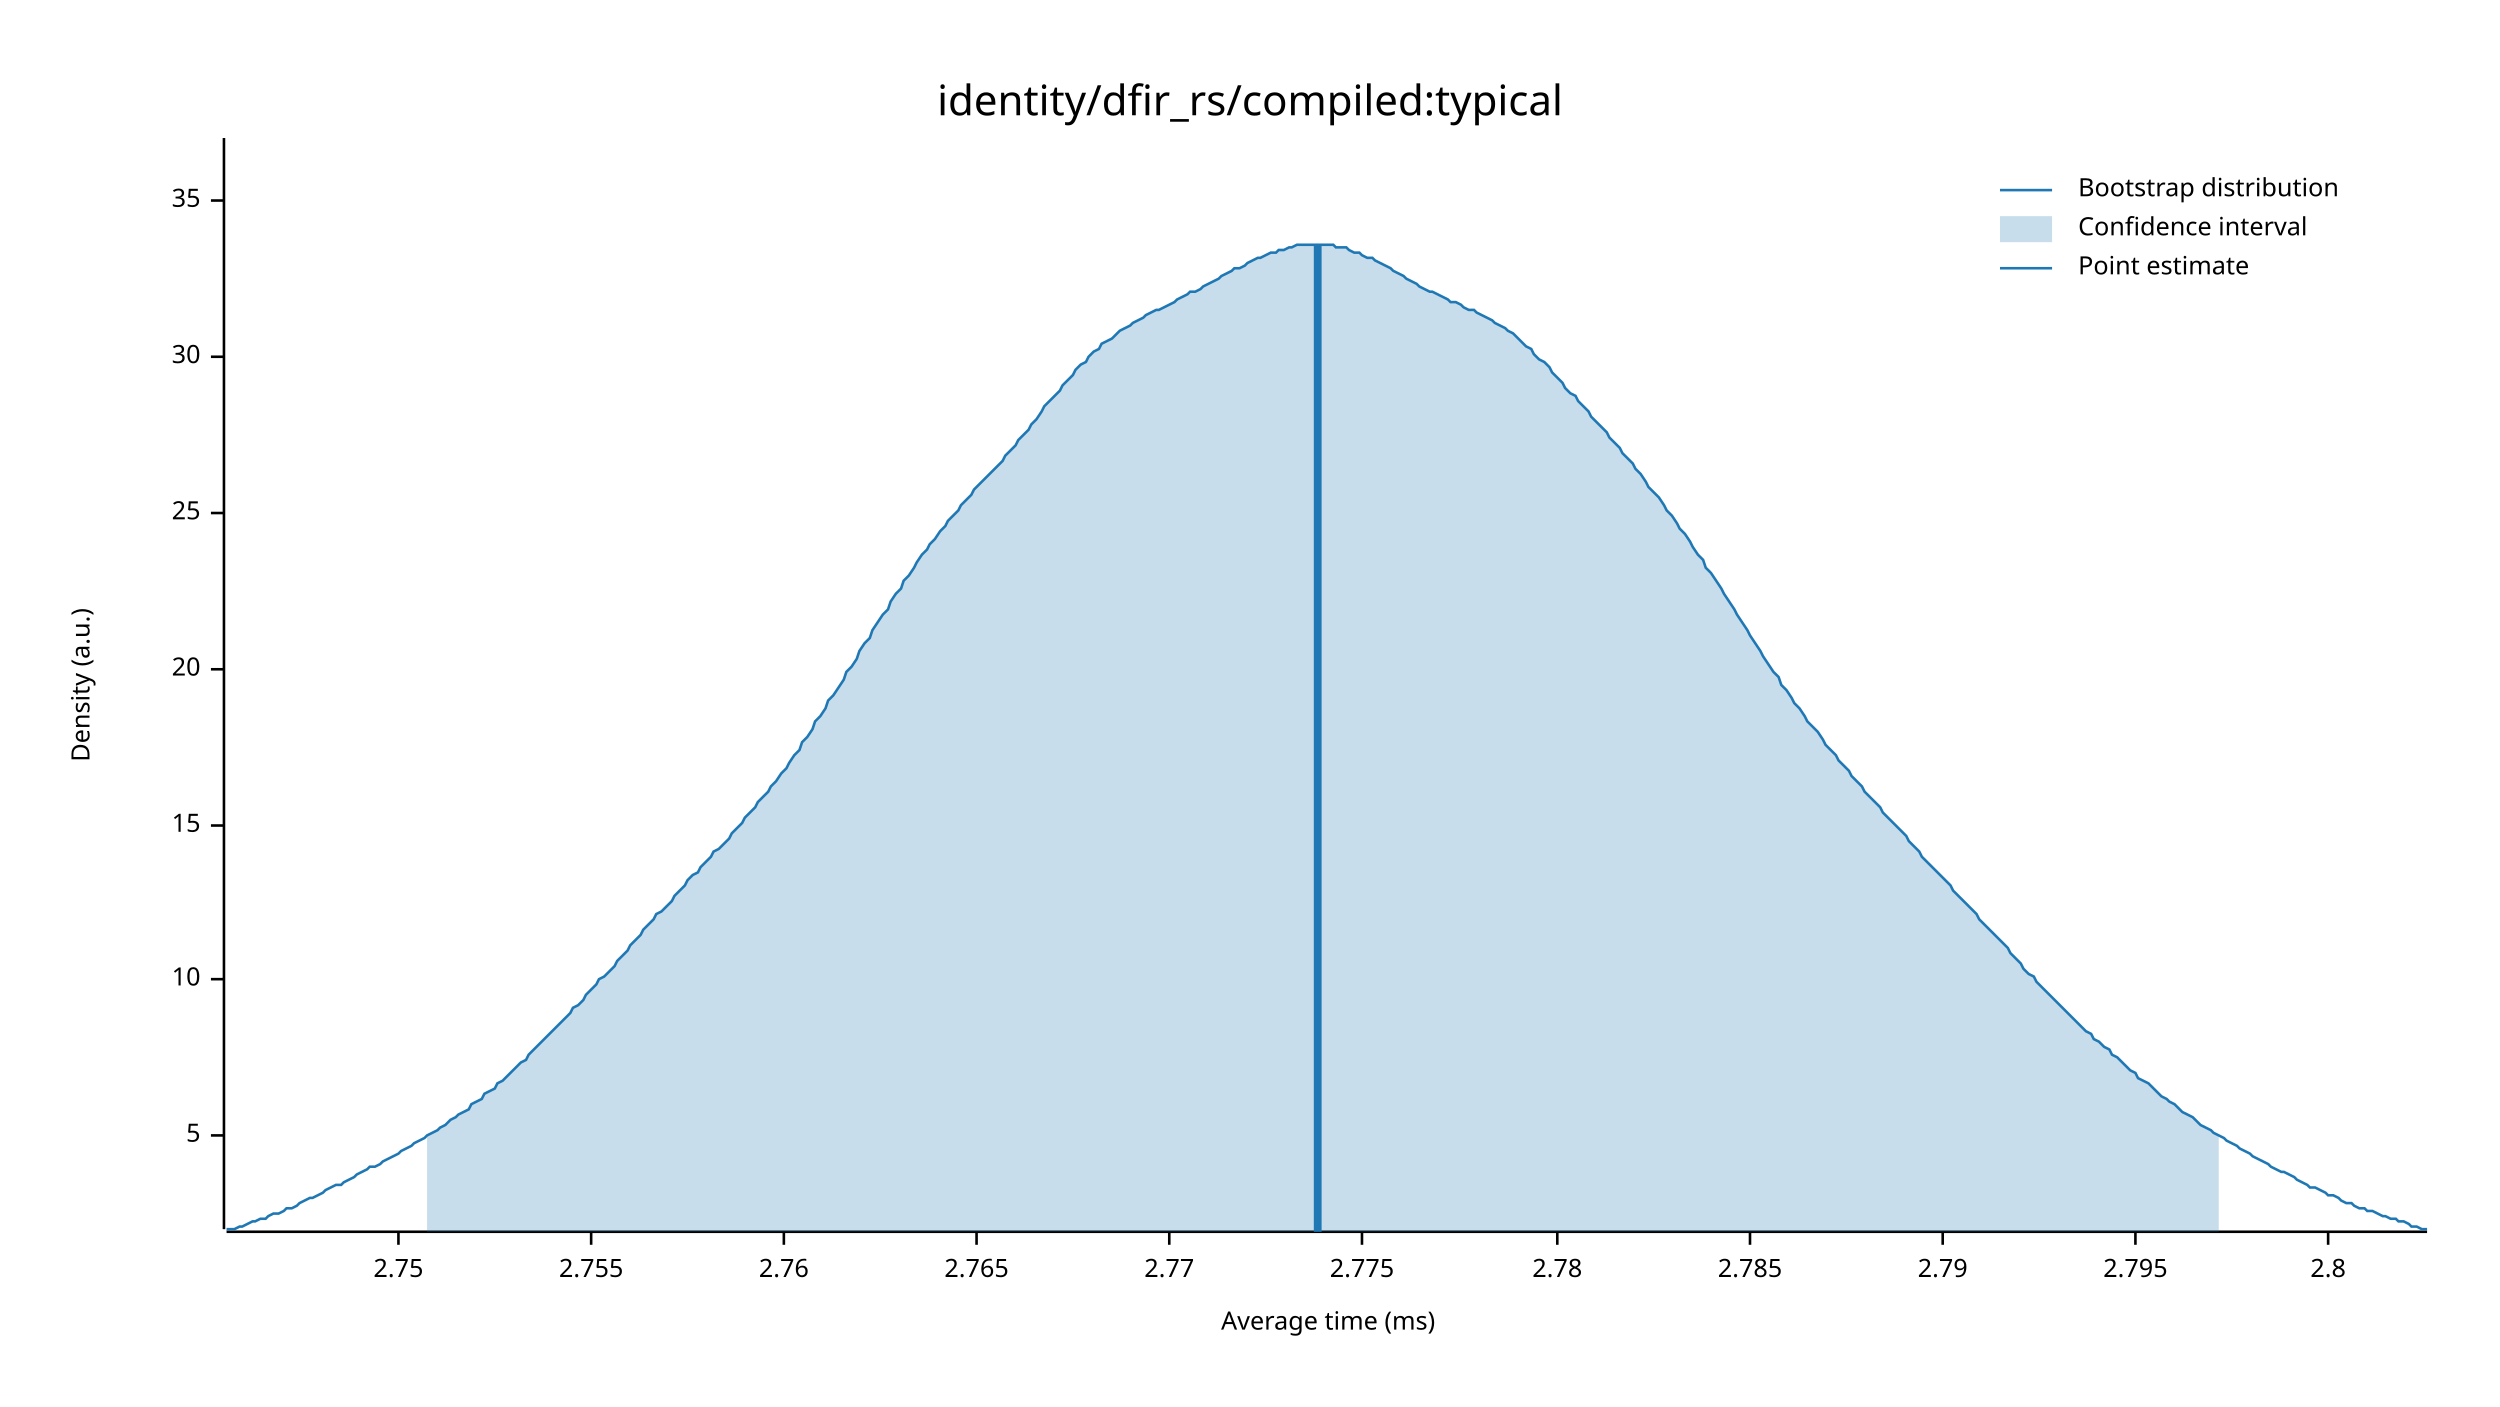
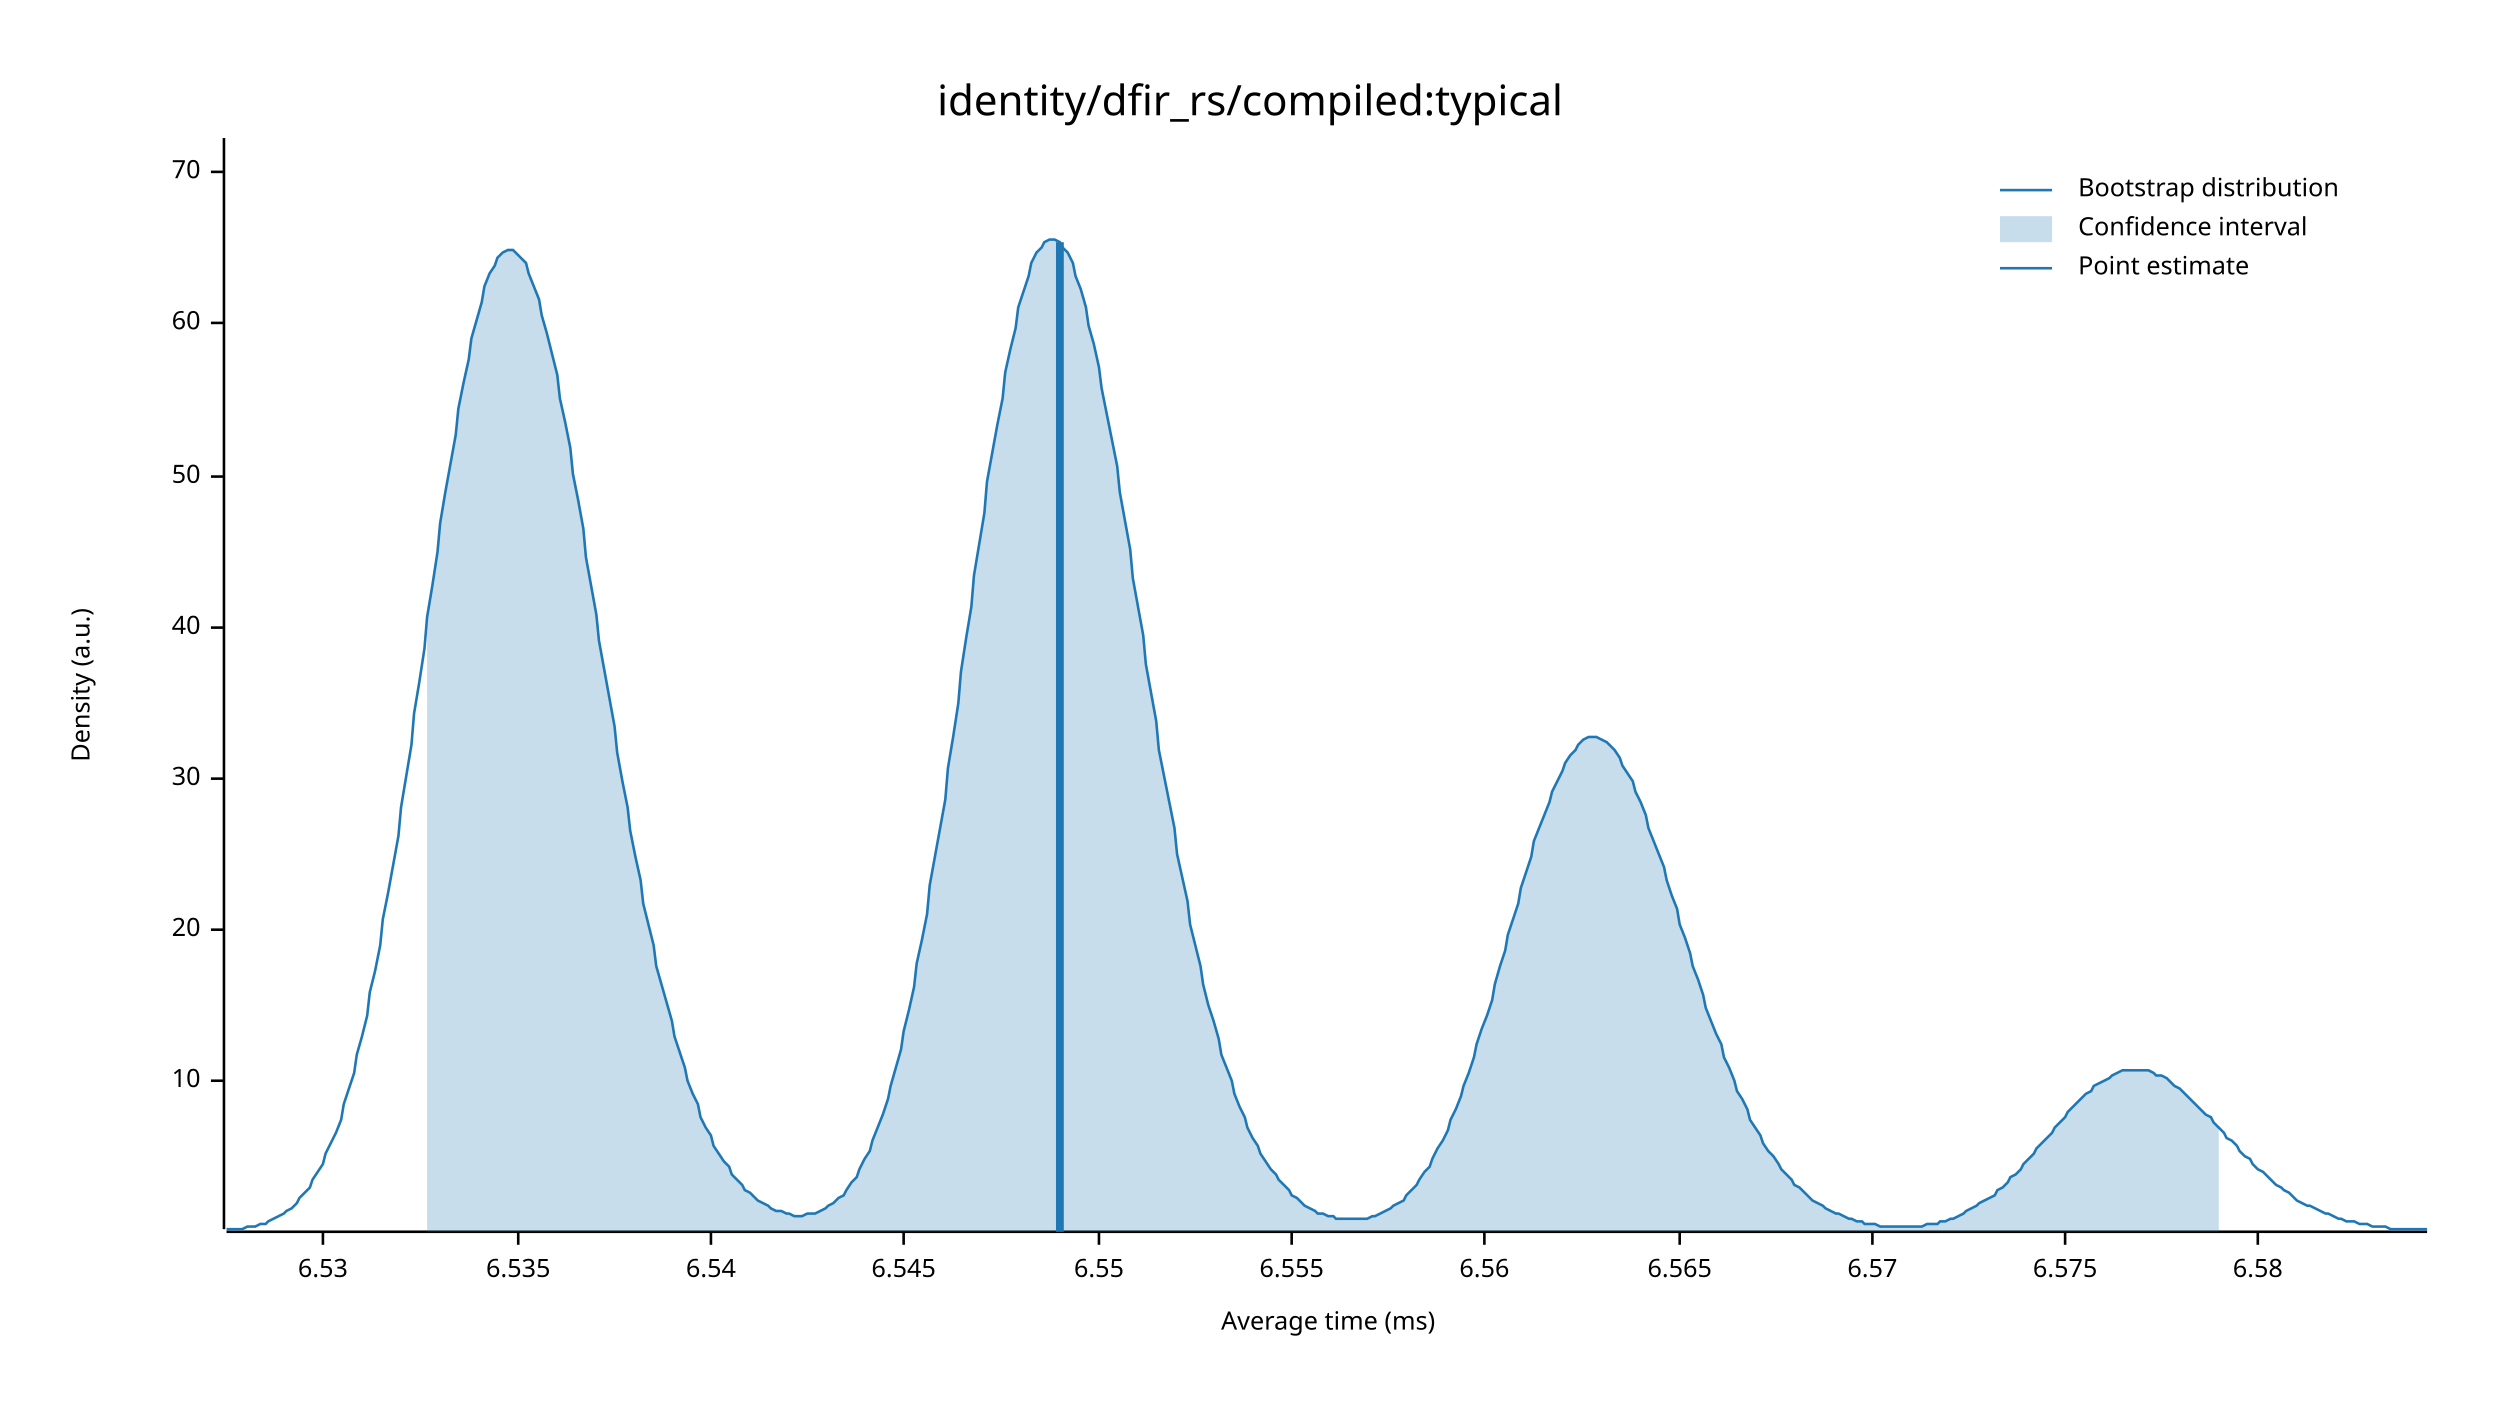
<svg xmlns="http://www.w3.org/2000/svg" width="960" height="540" viewBox="0 0 960 540">
  <text x="480" y="32" dy="0.76em" text-anchor="middle" font-family="sans-serif" font-size="16.129" opacity="1" fill="#000000">
identity/dfir_rs/compiled:typical
</text>
  <text x="27" y="263" dy="0.76em" text-anchor="middle" font-family="sans-serif" font-size="9.677" opacity="1" fill="#000000" transform="rotate(270, 27, 263)">
Density (a.u.)
</text>
  <text x="510" y="513" dy="-0.5ex" text-anchor="middle" font-family="sans-serif" font-size="9.677" opacity="1" fill="#000000">
Average time (ms)
</text>
  <polyline fill="none" opacity="1" stroke="#000000" stroke-width="1" points="86,53 86,472 " />
-   <text x="77" y="436" dy="0.5ex" text-anchor="end" font-family="sans-serif" font-size="9.677" opacity="1" fill="#000000">
- 5
- </text>
-   <polyline fill="none" opacity="1" stroke="#000000" stroke-width="1" points="81,436 86,436 " />
-   <text x="77" y="376" dy="0.5ex" text-anchor="end" font-family="sans-serif" font-size="9.677" opacity="1" fill="#000000">
+   <text x="77" y="415" dy="0.5ex" text-anchor="end" font-family="sans-serif" font-size="9.677" opacity="1" fill="#000000">
10
</text>
-   <polyline fill="none" opacity="1" stroke="#000000" stroke-width="1" points="81,376 86,376 " />
-   <text x="77" y="317" dy="0.5ex" text-anchor="end" font-family="sans-serif" font-size="9.677" opacity="1" fill="#000000">
- 15
- </text>
-   <polyline fill="none" opacity="1" stroke="#000000" stroke-width="1" points="81,317 86,317 " />
-   <text x="77" y="257" dy="0.5ex" text-anchor="end" font-family="sans-serif" font-size="9.677" opacity="1" fill="#000000">
+   <polyline fill="none" opacity="1" stroke="#000000" stroke-width="1" points="81,415 86,415 " />
+   <text x="77" y="357" dy="0.5ex" text-anchor="end" font-family="sans-serif" font-size="9.677" opacity="1" fill="#000000">
20
</text>
-   <polyline fill="none" opacity="1" stroke="#000000" stroke-width="1" points="81,257 86,257 " />
-   <text x="77" y="197" dy="0.5ex" text-anchor="end" font-family="sans-serif" font-size="9.677" opacity="1" fill="#000000">
- 25
- </text>
-   <polyline fill="none" opacity="1" stroke="#000000" stroke-width="1" points="81,197 86,197 " />
-   <text x="77" y="137" dy="0.5ex" text-anchor="end" font-family="sans-serif" font-size="9.677" opacity="1" fill="#000000">
+   <polyline fill="none" opacity="1" stroke="#000000" stroke-width="1" points="81,357 86,357 " />
+   <text x="77" y="299" dy="0.5ex" text-anchor="end" font-family="sans-serif" font-size="9.677" opacity="1" fill="#000000">
30
</text>
-   <polyline fill="none" opacity="1" stroke="#000000" stroke-width="1" points="81,137 86,137 " />
-   <text x="77" y="77" dy="0.5ex" text-anchor="end" font-family="sans-serif" font-size="9.677" opacity="1" fill="#000000">
- 35
+   <polyline fill="none" opacity="1" stroke="#000000" stroke-width="1" points="81,299 86,299 " />
+   <text x="77" y="241" dy="0.5ex" text-anchor="end" font-family="sans-serif" font-size="9.677" opacity="1" fill="#000000">
+ 40
</text>
-   <polyline fill="none" opacity="1" stroke="#000000" stroke-width="1" points="81,77 86,77 " />
+   <polyline fill="none" opacity="1" stroke="#000000" stroke-width="1" points="81,241 86,241 " />
+   <text x="77" y="183" dy="0.5ex" text-anchor="end" font-family="sans-serif" font-size="9.677" opacity="1" fill="#000000">
+ 50
+ </text>
+   <polyline fill="none" opacity="1" stroke="#000000" stroke-width="1" points="81,183 86,183 " />
+   <text x="77" y="124" dy="0.5ex" text-anchor="end" font-family="sans-serif" font-size="9.677" opacity="1" fill="#000000">
+ 60
+ </text>
+   <polyline fill="none" opacity="1" stroke="#000000" stroke-width="1" points="81,124 86,124 " />
+   <text x="77" y="66" dy="0.5ex" text-anchor="end" font-family="sans-serif" font-size="9.677" opacity="1" fill="#000000">
+ 70
+ </text>
+   <polyline fill="none" opacity="1" stroke="#000000" stroke-width="1" points="81,66 86,66 " />
  <polyline fill="none" opacity="1" stroke="#000000" stroke-width="1" points="87,473 932,473 " />
-   <text x="153" y="483" dy="0.76em" text-anchor="middle" font-family="sans-serif" font-size="9.677" opacity="1" fill="#000000">
- 2.75
+   <text x="124" y="483" dy="0.76em" text-anchor="middle" font-family="sans-serif" font-size="9.677" opacity="1" fill="#000000">
+ 6.53
</text>
-   <polyline fill="none" opacity="1" stroke="#000000" stroke-width="1" points="153,473 153,478 " />
-   <text x="227" y="483" dy="0.76em" text-anchor="middle" font-family="sans-serif" font-size="9.677" opacity="1" fill="#000000">
- 2.755
+   <polyline fill="none" opacity="1" stroke="#000000" stroke-width="1" points="124,473 124,478 " />
+   <text x="199" y="483" dy="0.76em" text-anchor="middle" font-family="sans-serif" font-size="9.677" opacity="1" fill="#000000">
+ 6.535
</text>
-   <polyline fill="none" opacity="1" stroke="#000000" stroke-width="1" points="227,473 227,478 " />
-   <text x="301" y="483" dy="0.76em" text-anchor="middle" font-family="sans-serif" font-size="9.677" opacity="1" fill="#000000">
- 2.76
+   <polyline fill="none" opacity="1" stroke="#000000" stroke-width="1" points="199,473 199,478 " />
+   <text x="273" y="483" dy="0.76em" text-anchor="middle" font-family="sans-serif" font-size="9.677" opacity="1" fill="#000000">
+ 6.54
</text>
-   <polyline fill="none" opacity="1" stroke="#000000" stroke-width="1" points="301,473 301,478 " />
-   <text x="375" y="483" dy="0.76em" text-anchor="middle" font-family="sans-serif" font-size="9.677" opacity="1" fill="#000000">
- 2.765
+   <polyline fill="none" opacity="1" stroke="#000000" stroke-width="1" points="273,473 273,478 " />
+   <text x="347" y="483" dy="0.76em" text-anchor="middle" font-family="sans-serif" font-size="9.677" opacity="1" fill="#000000">
+ 6.545
</text>
-   <polyline fill="none" opacity="1" stroke="#000000" stroke-width="1" points="375,473 375,478 " />
-   <text x="449" y="483" dy="0.76em" text-anchor="middle" font-family="sans-serif" font-size="9.677" opacity="1" fill="#000000">
- 2.77
+   <polyline fill="none" opacity="1" stroke="#000000" stroke-width="1" points="347,473 347,478 " />
+   <text x="422" y="483" dy="0.76em" text-anchor="middle" font-family="sans-serif" font-size="9.677" opacity="1" fill="#000000">
+ 6.55
</text>
-   <polyline fill="none" opacity="1" stroke="#000000" stroke-width="1" points="449,473 449,478 " />
-   <text x="523" y="483" dy="0.76em" text-anchor="middle" font-family="sans-serif" font-size="9.677" opacity="1" fill="#000000">
- 2.775
+   <polyline fill="none" opacity="1" stroke="#000000" stroke-width="1" points="422,473 422,478 " />
+   <text x="496" y="483" dy="0.76em" text-anchor="middle" font-family="sans-serif" font-size="9.677" opacity="1" fill="#000000">
+ 6.555
</text>
-   <polyline fill="none" opacity="1" stroke="#000000" stroke-width="1" points="523,473 523,478 " />
-   <text x="598" y="483" dy="0.76em" text-anchor="middle" font-family="sans-serif" font-size="9.677" opacity="1" fill="#000000">
- 2.78
+   <polyline fill="none" opacity="1" stroke="#000000" stroke-width="1" points="496,473 496,478 " />
+   <text x="570" y="483" dy="0.76em" text-anchor="middle" font-family="sans-serif" font-size="9.677" opacity="1" fill="#000000">
+ 6.56
</text>
-   <polyline fill="none" opacity="1" stroke="#000000" stroke-width="1" points="598,473 598,478 " />
-   <text x="672" y="483" dy="0.76em" text-anchor="middle" font-family="sans-serif" font-size="9.677" opacity="1" fill="#000000">
- 2.785
+   <polyline fill="none" opacity="1" stroke="#000000" stroke-width="1" points="570,473 570,478 " />
+   <text x="645" y="483" dy="0.76em" text-anchor="middle" font-family="sans-serif" font-size="9.677" opacity="1" fill="#000000">
+ 6.565
</text>
-   <polyline fill="none" opacity="1" stroke="#000000" stroke-width="1" points="672,473 672,478 " />
-   <text x="746" y="483" dy="0.76em" text-anchor="middle" font-family="sans-serif" font-size="9.677" opacity="1" fill="#000000">
- 2.79
+   <polyline fill="none" opacity="1" stroke="#000000" stroke-width="1" points="645,473 645,478 " />
+   <text x="719" y="483" dy="0.76em" text-anchor="middle" font-family="sans-serif" font-size="9.677" opacity="1" fill="#000000">
+ 6.57
</text>
-   <polyline fill="none" opacity="1" stroke="#000000" stroke-width="1" points="746,473 746,478 " />
-   <text x="820" y="483" dy="0.76em" text-anchor="middle" font-family="sans-serif" font-size="9.677" opacity="1" fill="#000000">
- 2.795
+   <polyline fill="none" opacity="1" stroke="#000000" stroke-width="1" points="719,473 719,478 " />
+   <text x="793" y="483" dy="0.76em" text-anchor="middle" font-family="sans-serif" font-size="9.677" opacity="1" fill="#000000">
+ 6.575
</text>
-   <polyline fill="none" opacity="1" stroke="#000000" stroke-width="1" points="820,473 820,478 " />
-   <text x="894" y="483" dy="0.76em" text-anchor="middle" font-family="sans-serif" font-size="9.677" opacity="1" fill="#000000">
- 2.8
+   <polyline fill="none" opacity="1" stroke="#000000" stroke-width="1" points="793,473 793,478 " />
+   <text x="867" y="483" dy="0.76em" text-anchor="middle" font-family="sans-serif" font-size="9.677" opacity="1" fill="#000000">
+ 6.58
</text>
-   <polyline fill="none" opacity="1" stroke="#000000" stroke-width="1" points="894,473 894,478 " />
-   <polyline fill="none" opacity="1" stroke="#1F78B4" stroke-width="1" points="87,472 88,472 90,472 92,471 93,471 95,470 97,469 98,469 100,468 102,468 103,467 105,466 107,466 109,465 110,464 112,464 114,463 115,462 117,461 119,460 120,460 122,459 124,458 125,457 127,456 129,455 131,455 132,454 134,453 136,452 137,451 139,450 141,449 142,448 144,448 146,447 147,446 149,445 151,444 153,443 154,442 156,441 158,440 159,439 161,438 163,437 164,436 166,435 168,434 169,433 171,432 173,430 175,429 176,428 178,427 180,426 181,424 183,423 185,422 186,420 188,419 190,418 191,416 193,415 195,413 197,411 198,410 200,408 202,407 203,405 205,403 207,401 208,400 210,398 212,396 214,394 215,393 217,391 219,389 220,387 222,386 224,384 225,382 227,380 229,378 230,376 232,375 234,373 236,371 237,369 239,367 241,365 242,363 244,361 246,359 247,357 249,355 251,353 252,351 254,350 256,348 258,346 259,344 261,342 263,340 264,338 266,336 268,335 269,333 271,331 273,329 274,327 276,326 278,324 280,322 281,320 283,318 285,316 286,314 288,312 290,310 291,308 293,306 295,304 296,302 298,300 300,297 302,295 303,293 305,290 307,288 308,285 310,283 312,280 313,277 315,275 317,272 318,269 320,267 322,264 324,261 325,258 327,256 329,253 330,250 332,247 334,245 335,242 337,239 339,236 341,234 342,231 344,228 346,226 347,223 349,221 351,218 352,216 354,213 356,211 357,209 359,207 361,204 363,202 364,200 366,198 368,196 369,194 371,192 373,190 374,188 376,186 378,184 379,183 381,181 383,179 385,177 386,175 388,173 390,171 391,169 393,167 395,165 396,163 398,161 400,158 401,156 403,154 405,152 407,150 408,148 410,146 412,144 413,142 415,140 417,139 418,137 420,135 422,134 423,132 425,131 427,130 429,128 430,127 432,126 434,125 435,124 437,123 439,122 440,121 442,120 444,119 445,119 447,118 449,117 451,116 452,115 454,114 456,113 457,112 459,112 461,111 462,110 464,109 466,108 468,107 469,106 471,105 473,104 474,103 476,103 478,102 479,101 481,100 483,99 484,99 486,98 488,97 490,97 491,96 493,96 495,95 496,95 498,94 500,94 501,94 503,94 505,94 506,94 508,94 510,94 512,94 513,95 515,95 517,95 518,96 520,97 522,97 523,98 525,99 527,99 528,100 530,101 532,102 534,103 535,104 537,105 539,106 540,107 542,108 544,109 545,110 547,111 549,112 550,112 552,113 554,114 556,115 557,116 559,116 561,117 562,118 564,119 566,119 567,120 569,121 571,122 573,123 574,124 576,125 578,126 579,127 581,128 583,130 584,131 586,133 588,134 589,136 591,138 593,139 595,141 596,143 598,145 600,147 601,149 603,151 605,152 606,154 608,156 610,158 611,160 613,162 615,164 617,166 618,168 620,170 622,172 623,174 625,176 627,178 628,180 630,182 632,185 633,187 635,189 637,191 639,194 640,196 642,198 644,201 645,203 647,205 649,208 650,210 652,213 654,215 655,218 657,220 659,223 661,226 662,228 664,231 666,234 667,236 669,239 671,242 672,244 674,247 676,250 677,252 679,255 681,258 683,260 684,263 686,265 688,268 689,270 691,272 693,275 694,277 696,279 698,281 700,284 701,286 703,288 705,290 706,292 708,294 710,296 711,298 713,300 715,302 716,304 718,306 720,308 722,310 723,312 725,314 727,316 728,317 730,319 732,321 733,323 735,325 737,327 738,329 740,331 742,333 744,335 745,336 747,338 749,340 750,342 752,344 754,346 755,347 757,349 759,351 760,353 762,355 764,357 766,359 767,360 769,362 771,364 772,366 774,368 776,370 777,372 779,374 781,375 782,377 784,379 786,381 788,383 789,384 791,386 793,388 794,389 796,391 798,393 799,394 801,396 803,397 804,399 806,400 808,402 810,403 811,405 813,406 815,408 816,409 818,411 820,412 821,414 823,415 825,416 827,418 828,419 830,421 832,422 833,423 835,424 837,426 838,427 840,428 842,429 843,430 845,432 847,433 849,434 850,435 852,436 854,437 855,438 857,439 859,440 860,441 862,442 864,443 865,444 867,445 869,446 871,447 872,448 874,449 876,450 877,450 879,451 881,452 882,453 884,454 886,455 887,456 889,456 891,457 893,458 894,459 896,459 898,460 899,461 901,462 903,462 904,463 906,464 908,464 909,465 911,465 913,466 915,467 916,467 918,468 920,468 921,469 923,469 925,470 926,471 928,471 930,472 932,472 " />
-   <polygon opacity="0.25" fill="#1F78B4" points="164,436 166,435 168,434 169,433 171,432 173,430 175,429 176,428 178,427 180,426 181,424 183,423 185,422 186,420 188,419 190,418 191,416 193,415 195,413 197,411 198,410 200,408 202,407 203,405 205,403 207,401 208,400 210,398 212,396 214,394 215,393 217,391 219,389 220,387 222,386 224,384 225,382 227,380 229,378 230,376 232,375 234,373 236,371 237,369 239,367 241,365 242,363 244,361 246,359 247,357 249,355 251,353 252,351 254,350 256,348 258,346 259,344 261,342 263,340 264,338 266,336 268,335 269,333 271,331 273,329 274,327 276,326 278,324 280,322 281,320 283,318 285,316 286,314 288,312 290,310 291,308 293,306 295,304 296,302 298,300 300,297 302,295 303,293 305,290 307,288 308,285 310,283 312,280 313,277 315,275 317,272 318,269 320,267 322,264 324,261 325,258 327,256 329,253 330,250 332,247 334,245 335,242 337,239 339,236 341,234 342,231 344,228 346,226 347,223 349,221 351,218 352,216 354,213 356,211 357,209 359,207 361,204 363,202 364,200 366,198 368,196 369,194 371,192 373,190 374,188 376,186 378,184 379,183 381,181 383,179 385,177 386,175 388,173 390,171 391,169 393,167 395,165 396,163 398,161 400,158 401,156 403,154 405,152 407,150 408,148 410,146 412,144 413,142 415,140 417,139 418,137 420,135 422,134 423,132 425,131 427,130 429,128 430,127 432,126 434,125 435,124 437,123 439,122 440,121 442,120 444,119 445,119 447,118 449,117 451,116 452,115 454,114 456,113 457,112 459,112 461,111 462,110 464,109 466,108 468,107 469,106 471,105 473,104 474,103 476,103 478,102 479,101 481,100 483,99 484,99 486,98 488,97 490,97 491,96 493,96 495,95 496,95 498,94 500,94 501,94 503,94 505,94 506,94 508,94 510,94 512,94 513,95 515,95 517,95 518,96 520,97 522,97 523,98 525,99 527,99 528,100 530,101 532,102 534,103 535,104 537,105 539,106 540,107 542,108 544,109 545,110 547,111 549,112 550,112 552,113 554,114 556,115 557,116 559,116 561,117 562,118 564,119 566,119 567,120 569,121 571,122 573,123 574,124 576,125 578,126 579,127 581,128 583,130 584,131 586,133 588,134 589,136 591,138 593,139 595,141 596,143 598,145 600,147 601,149 603,151 605,152 606,154 608,156 610,158 611,160 613,162 615,164 617,166 618,168 620,170 622,172 623,174 625,176 627,178 628,180 630,182 632,185 633,187 635,189 637,191 639,194 640,196 642,198 644,201 645,203 647,205 649,208 650,210 652,213 654,215 655,218 657,220 659,223 661,226 662,228 664,231 666,234 667,236 669,239 671,242 672,244 674,247 676,250 677,252 679,255 681,258 683,260 684,263 686,265 688,268 689,270 691,272 693,275 694,277 696,279 698,281 700,284 701,286 703,288 705,290 706,292 708,294 710,296 711,298 713,300 715,302 716,304 718,306 720,308 722,310 723,312 725,314 727,316 728,317 730,319 732,321 733,323 735,325 737,327 738,329 740,331 742,333 744,335 745,336 747,338 749,340 750,342 752,344 754,346 755,347 757,349 759,351 760,353 762,355 764,357 766,359 767,360 769,362 771,364 772,366 774,368 776,370 777,372 779,374 781,375 782,377 784,379 786,381 788,383 789,384 791,386 793,388 794,389 796,391 798,393 799,394 801,396 803,397 804,399 806,400 808,402 810,403 811,405 813,406 815,408 816,409 818,411 820,412 821,414 823,415 825,416 827,418 828,419 830,421 832,422 833,423 835,424 837,426 838,427 840,428 842,429 843,430 845,432 847,433 849,434 850,435 852,436 852,473 164,473 " />
-   <polyline fill="none" opacity="1" stroke="#1F78B4" stroke-width="3" points="506,473 506,94 " />
+   <polyline fill="none" opacity="1" stroke="#000000" stroke-width="1" points="867,473 867,478 " />
+   <polyline fill="none" opacity="1" stroke="#1F78B4" stroke-width="1" points="87,472 88,472 90,472 92,472 93,472 95,471 97,471 98,471 100,470 102,470 103,469 105,468 107,467 109,466 110,465 112,464 114,462 115,460 117,458 119,456 120,453 122,450 124,447 125,443 127,439 129,435 131,430 132,424 134,418 136,412 137,405 139,398 141,390 142,381 144,373 146,363 147,353 149,343 151,332 153,321 154,310 156,298 158,286 159,274 161,262 163,249 164,237 166,225 168,212 169,201 171,189 173,178 175,167 176,157 178,147 180,138 181,130 183,123 185,116 186,110 188,105 190,102 191,99 193,97 195,96 197,96 198,97 200,99 202,101 203,105 205,110 207,115 208,121 210,128 212,136 214,144 215,153 217,162 219,172 220,182 222,192 224,203 225,214 227,225 229,236 230,246 232,257 234,268 236,279 237,289 239,300 241,310 242,319 244,329 246,338 247,347 249,355 251,363 252,371 254,378 256,385 258,392 259,398 261,404 263,410 264,415 266,420 268,424 269,429 271,433 273,436 274,440 276,443 278,446 280,448 281,451 283,453 285,455 286,457 288,458 290,460 291,461 293,462 295,463 296,464 298,465 300,465 302,466 303,466 305,467 307,467 308,467 310,466 312,466 313,466 315,465 317,464 318,463 320,462 322,460 324,459 325,457 327,454 329,452 330,449 332,445 334,442 335,438 337,433 339,428 341,422 342,417 344,410 346,403 347,396 349,388 351,379 352,370 354,361 356,351 357,340 359,329 361,318 363,307 364,295 366,283 368,270 369,258 371,245 373,233 374,221 376,209 378,197 379,185 381,174 383,163 385,153 386,143 388,134 390,126 391,118 393,112 395,106 396,101 398,97 400,95 401,93 403,92 405,92 407,93 408,95 410,97 412,101 413,106 415,111 417,118 418,125 420,132 422,141 423,149 425,159 427,169 429,179 430,189 432,200 434,211 435,222 437,233 439,244 440,255 442,266 444,277 445,288 447,298 449,308 451,318 452,328 454,337 456,346 457,355 459,363 461,371 462,378 464,386 466,392 468,399 469,405 471,410 473,415 474,420 476,425 478,429 479,433 481,437 483,440 484,443 486,446 488,449 490,451 491,453 493,455 495,457 496,459 498,460 500,462 501,463 503,464 505,465 506,466 508,466 510,467 512,467 513,468 515,468 517,468 518,468 520,468 522,468 523,468 525,468 527,467 528,467 530,466 532,465 534,464 535,463 537,462 539,461 540,459 542,457 544,455 545,453 547,450 549,448 550,445 552,441 554,438 556,434 557,430 559,426 561,421 562,417 564,412 566,406 567,401 569,395 571,390 573,384 574,378 576,371 578,365 579,359 581,353 583,347 584,341 586,335 588,329 589,323 591,318 593,313 595,308 596,304 598,300 600,296 601,293 603,290 605,288 606,286 608,284 610,283 611,283 613,283 615,284 617,285 618,286 620,288 622,291 623,294 625,297 627,300 628,304 630,308 632,313 633,318 635,323 637,328 639,333 640,338 642,344 644,349 645,355 647,360 649,366 650,371 652,376 654,382 655,387 657,392 659,397 661,401 662,406 664,410 666,415 667,419 669,422 671,426 672,430 674,433 676,436 677,439 679,442 681,444 683,447 684,449 686,451 688,453 689,455 691,456 693,458 694,459 696,461 698,462 700,463 701,464 703,465 705,466 706,466 708,467 710,468 711,468 713,469 715,469 716,470 718,470 720,470 722,471 723,471 725,471 727,471 728,471 730,471 732,471 733,471 735,471 737,471 738,471 740,470 742,470 744,470 745,469 747,469 749,468 750,468 752,467 754,466 755,465 757,464 759,463 760,462 762,461 764,460 766,459 767,457 769,456 771,454 772,452 774,451 776,449 777,447 779,445 781,443 782,441 784,439 786,437 788,435 789,433 791,431 793,429 794,427 796,425 798,423 799,422 801,420 803,419 804,417 806,416 808,415 810,414 811,413 813,412 815,411 816,411 818,411 820,411 821,411 823,411 825,411 827,412 828,413 830,413 832,414 833,415 835,417 837,418 838,419 840,421 842,423 843,424 845,426 847,428 849,429 850,431 852,433 854,435 855,437 857,438 859,440 860,442 862,444 864,445 865,447 867,449 869,450 871,452 872,453 874,455 876,456 877,457 879,458 881,460 882,461 884,462 886,463 887,463 889,464 891,465 893,466 894,466 896,467 898,468 899,468 901,469 903,469 904,469 906,470 908,470 909,470 911,471 913,471 915,471 916,471 918,472 920,472 921,472 923,472 925,472 926,472 928,472 930,472 932,472 " />
+   <polygon opacity="0.25" fill="#1F78B4" points="164,237 166,225 168,212 169,201 171,189 173,178 175,167 176,157 178,147 180,138 181,130 183,123 185,116 186,110 188,105 190,102 191,99 193,97 195,96 197,96 198,97 200,99 202,101 203,105 205,110 207,115 208,121 210,128 212,136 214,144 215,153 217,162 219,172 220,182 222,192 224,203 225,214 227,225 229,236 230,246 232,257 234,268 236,279 237,289 239,300 241,310 242,319 244,329 246,338 247,347 249,355 251,363 252,371 254,378 256,385 258,392 259,398 261,404 263,410 264,415 266,420 268,424 269,429 271,433 273,436 274,440 276,443 278,446 280,448 281,451 283,453 285,455 286,457 288,458 290,460 291,461 293,462 295,463 296,464 298,465 300,465 302,466 303,466 305,467 307,467 308,467 310,466 312,466 313,466 315,465 317,464 318,463 320,462 322,460 324,459 325,457 327,454 329,452 330,449 332,445 334,442 335,438 337,433 339,428 341,422 342,417 344,410 346,403 347,396 349,388 351,379 352,370 354,361 356,351 357,340 359,329 361,318 363,307 364,295 366,283 368,270 369,258 371,245 373,233 374,221 376,209 378,197 379,185 381,174 383,163 385,153 386,143 388,134 390,126 391,118 393,112 395,106 396,101 398,97 400,95 401,93 403,92 405,92 407,93 408,95 410,97 412,101 413,106 415,111 417,118 418,125 420,132 422,141 423,149 425,159 427,169 429,179 430,189 432,200 434,211 435,222 437,233 439,244 440,255 442,266 444,277 445,288 447,298 449,308 451,318 452,328 454,337 456,346 457,355 459,363 461,371 462,378 464,386 466,392 468,399 469,405 471,410 473,415 474,420 476,425 478,429 479,433 481,437 483,440 484,443 486,446 488,449 490,451 491,453 493,455 495,457 496,459 498,460 500,462 501,463 503,464 505,465 506,466 508,466 510,467 512,467 513,468 515,468 517,468 518,468 520,468 522,468 523,468 525,468 527,467 528,467 530,466 532,465 534,464 535,463 537,462 539,461 540,459 542,457 544,455 545,453 547,450 549,448 550,445 552,441 554,438 556,434 557,430 559,426 561,421 562,417 564,412 566,406 567,401 569,395 571,390 573,384 574,378 576,371 578,365 579,359 581,353 583,347 584,341 586,335 588,329 589,323 591,318 593,313 595,308 596,304 598,300 600,296 601,293 603,290 605,288 606,286 608,284 610,283 611,283 613,283 615,284 617,285 618,286 620,288 622,291 623,294 625,297 627,300 628,304 630,308 632,313 633,318 635,323 637,328 639,333 640,338 642,344 644,349 645,355 647,360 649,366 650,371 652,376 654,382 655,387 657,392 659,397 661,401 662,406 664,410 666,415 667,419 669,422 671,426 672,430 674,433 676,436 677,439 679,442 681,444 683,447 684,449 686,451 688,453 689,455 691,456 693,458 694,459 696,461 698,462 700,463 701,464 703,465 705,466 706,466 708,467 710,468 711,468 713,469 715,469 716,470 718,470 720,470 722,471 723,471 725,471 727,471 728,471 730,471 732,471 733,471 735,471 737,471 738,471 740,470 742,470 744,470 745,469 747,469 749,468 750,468 752,467 754,466 755,465 757,464 759,463 760,462 762,461 764,460 766,459 767,457 769,456 771,454 772,452 774,451 776,449 777,447 779,445 781,443 782,441 784,439 786,437 788,435 789,433 791,431 793,429 794,427 796,425 798,423 799,422 801,420 803,419 804,417 806,416 808,415 810,414 811,413 813,412 815,411 816,411 818,411 820,411 821,411 823,411 825,411 827,412 828,413 830,413 832,414 833,415 835,417 837,418 838,419 840,421 842,423 843,424 845,426 847,428 849,429 850,431 852,433 852,473 164,473 " />
+   <polyline fill="none" opacity="1" stroke="#1F78B4" stroke-width="3" points="407,473 407,93 " />
  <text x="798" y="68" dy="0.76em" text-anchor="start" font-family="sans-serif" font-size="9.677" opacity="1" fill="#000000">
Bootstrap distribution
</text>
  <text x="798" y="83" dy="0.76em" text-anchor="start" font-family="sans-serif" font-size="9.677" opacity="1" fill="#000000">
Confidence interval
</text>
  <text x="798" y="98" dy="0.76em" text-anchor="start" font-family="sans-serif" font-size="9.677" opacity="1" fill="#000000">
Point estimate
</text>
  <polyline fill="none" opacity="1" stroke="#1F78B4" stroke-width="1" points="768,73 788,73 " />
  <rect x="768" y="83" width="20" height="10" opacity="0.25" fill="#1F78B4" stroke="none" />
  <polyline fill="none" opacity="1" stroke="#1F78B4" stroke-width="1" points="768,103 788,103 " />
</svg>
